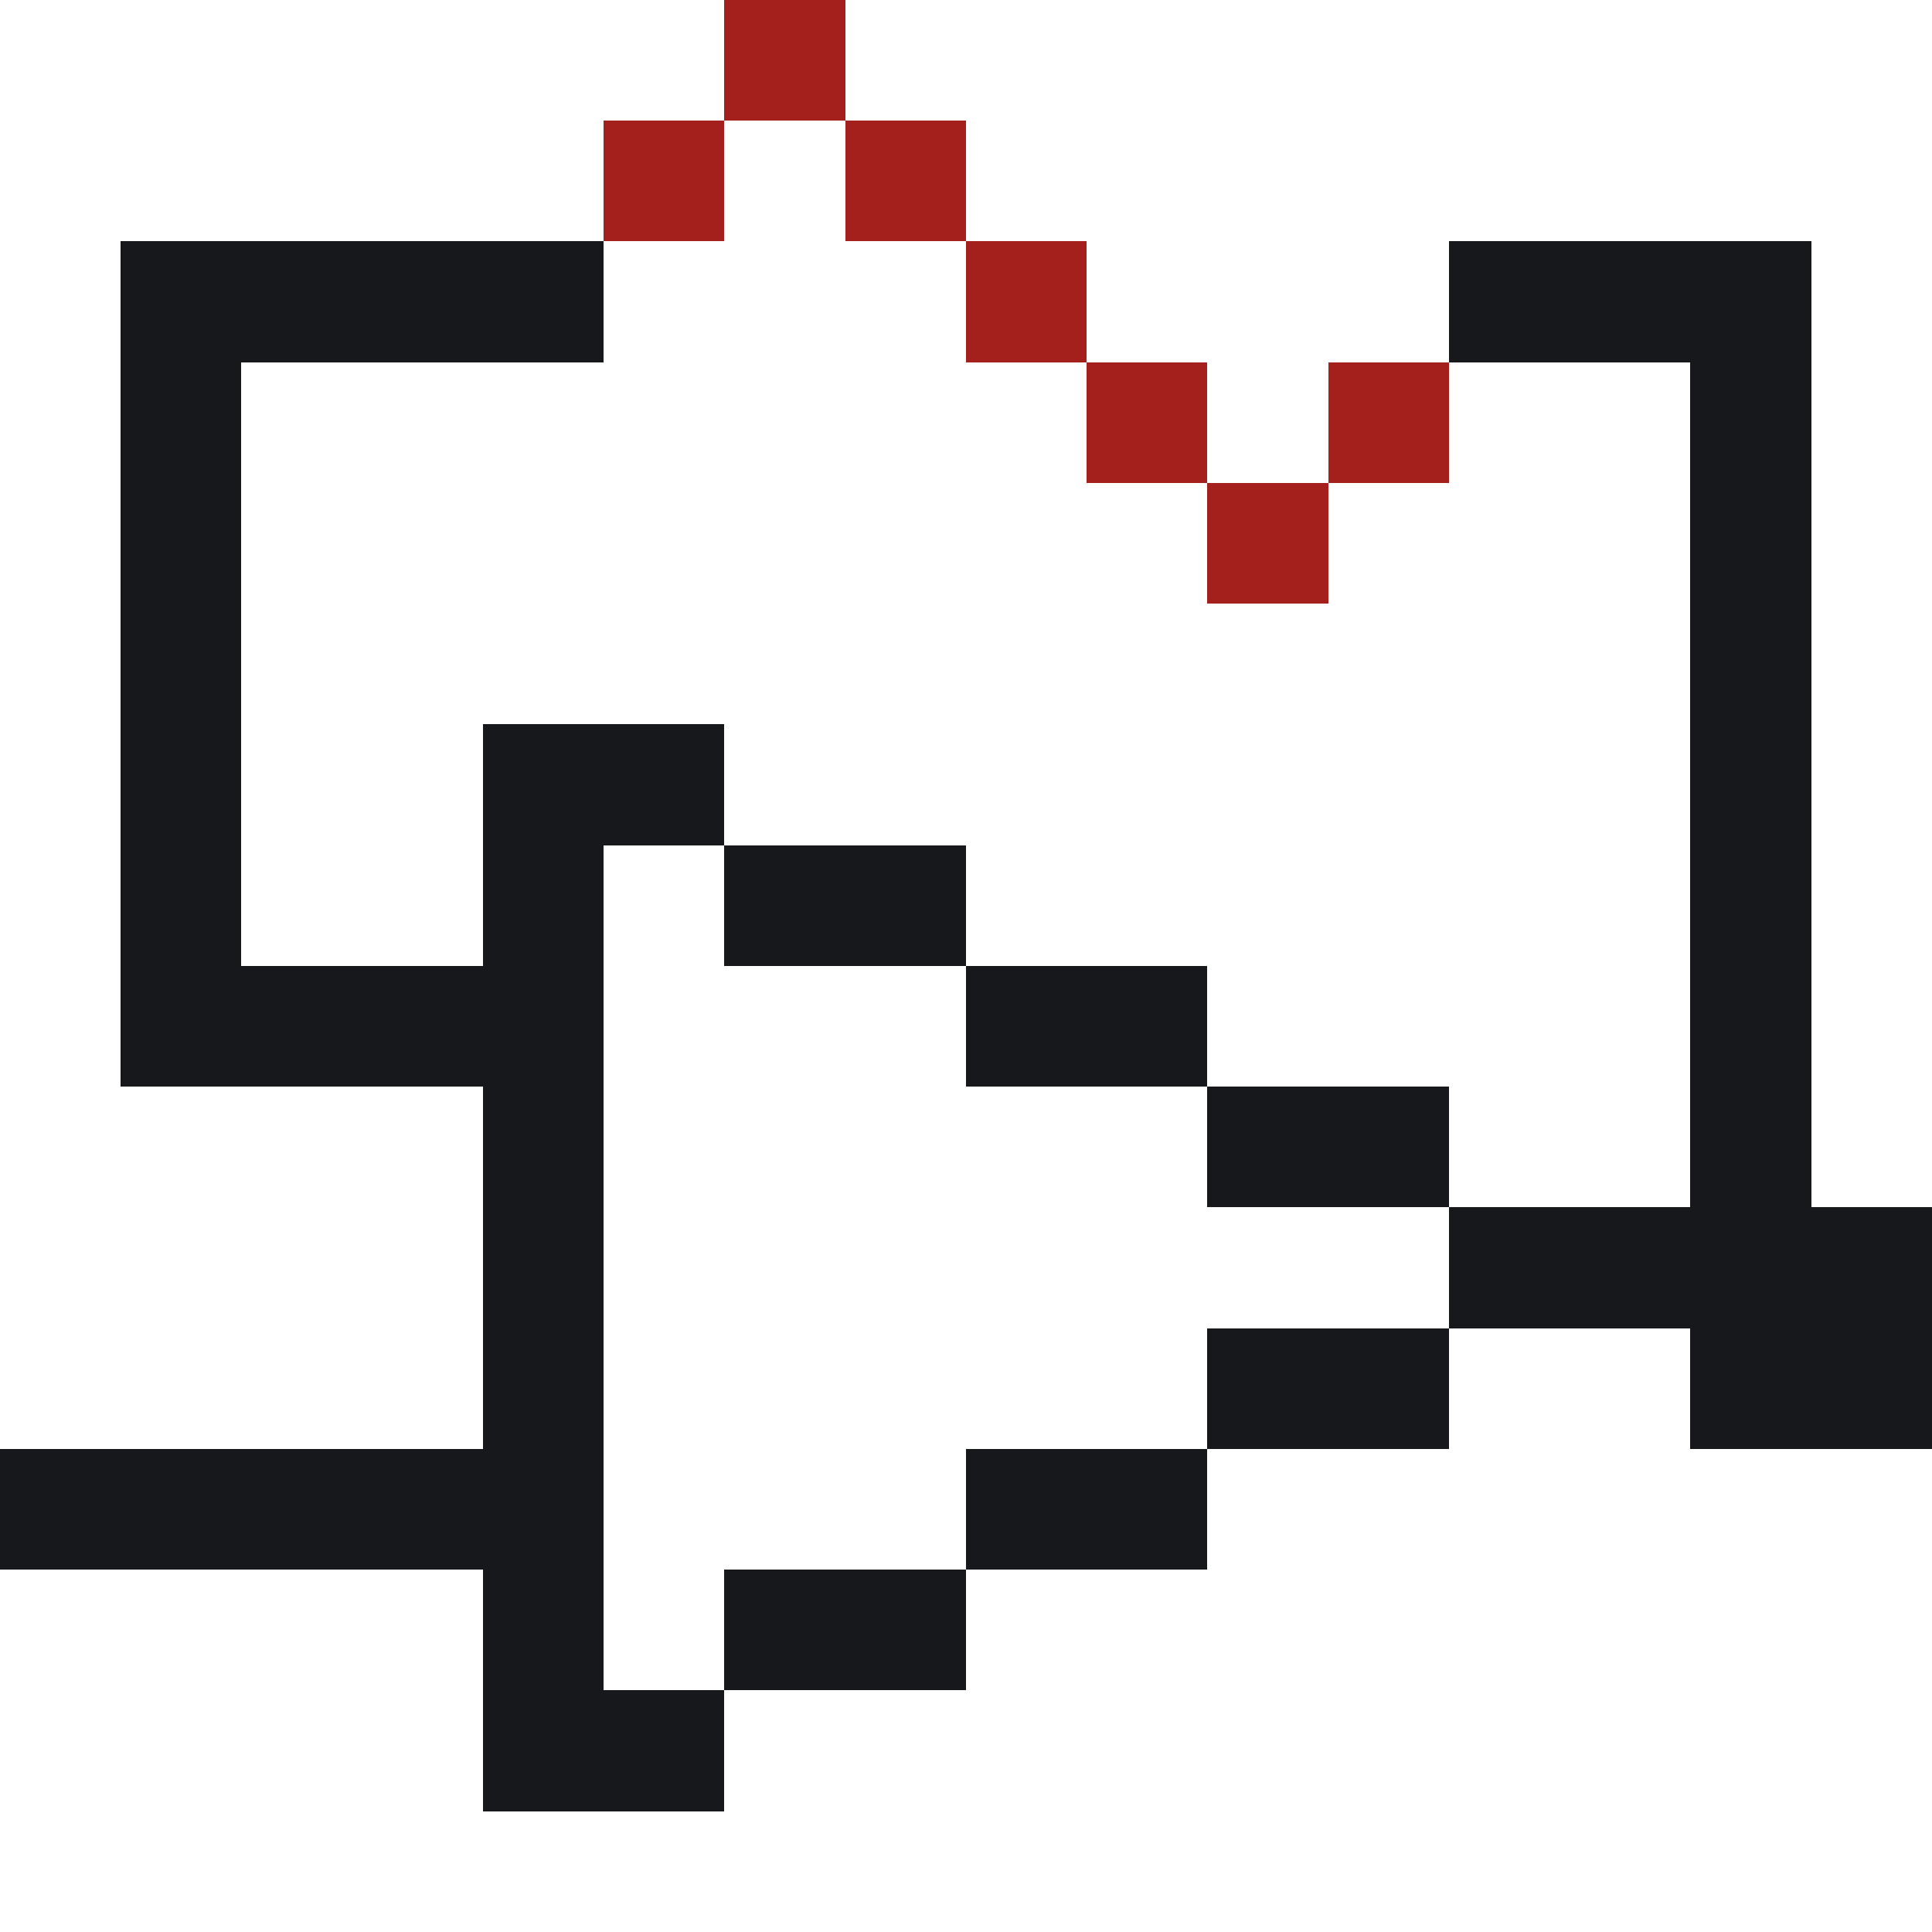
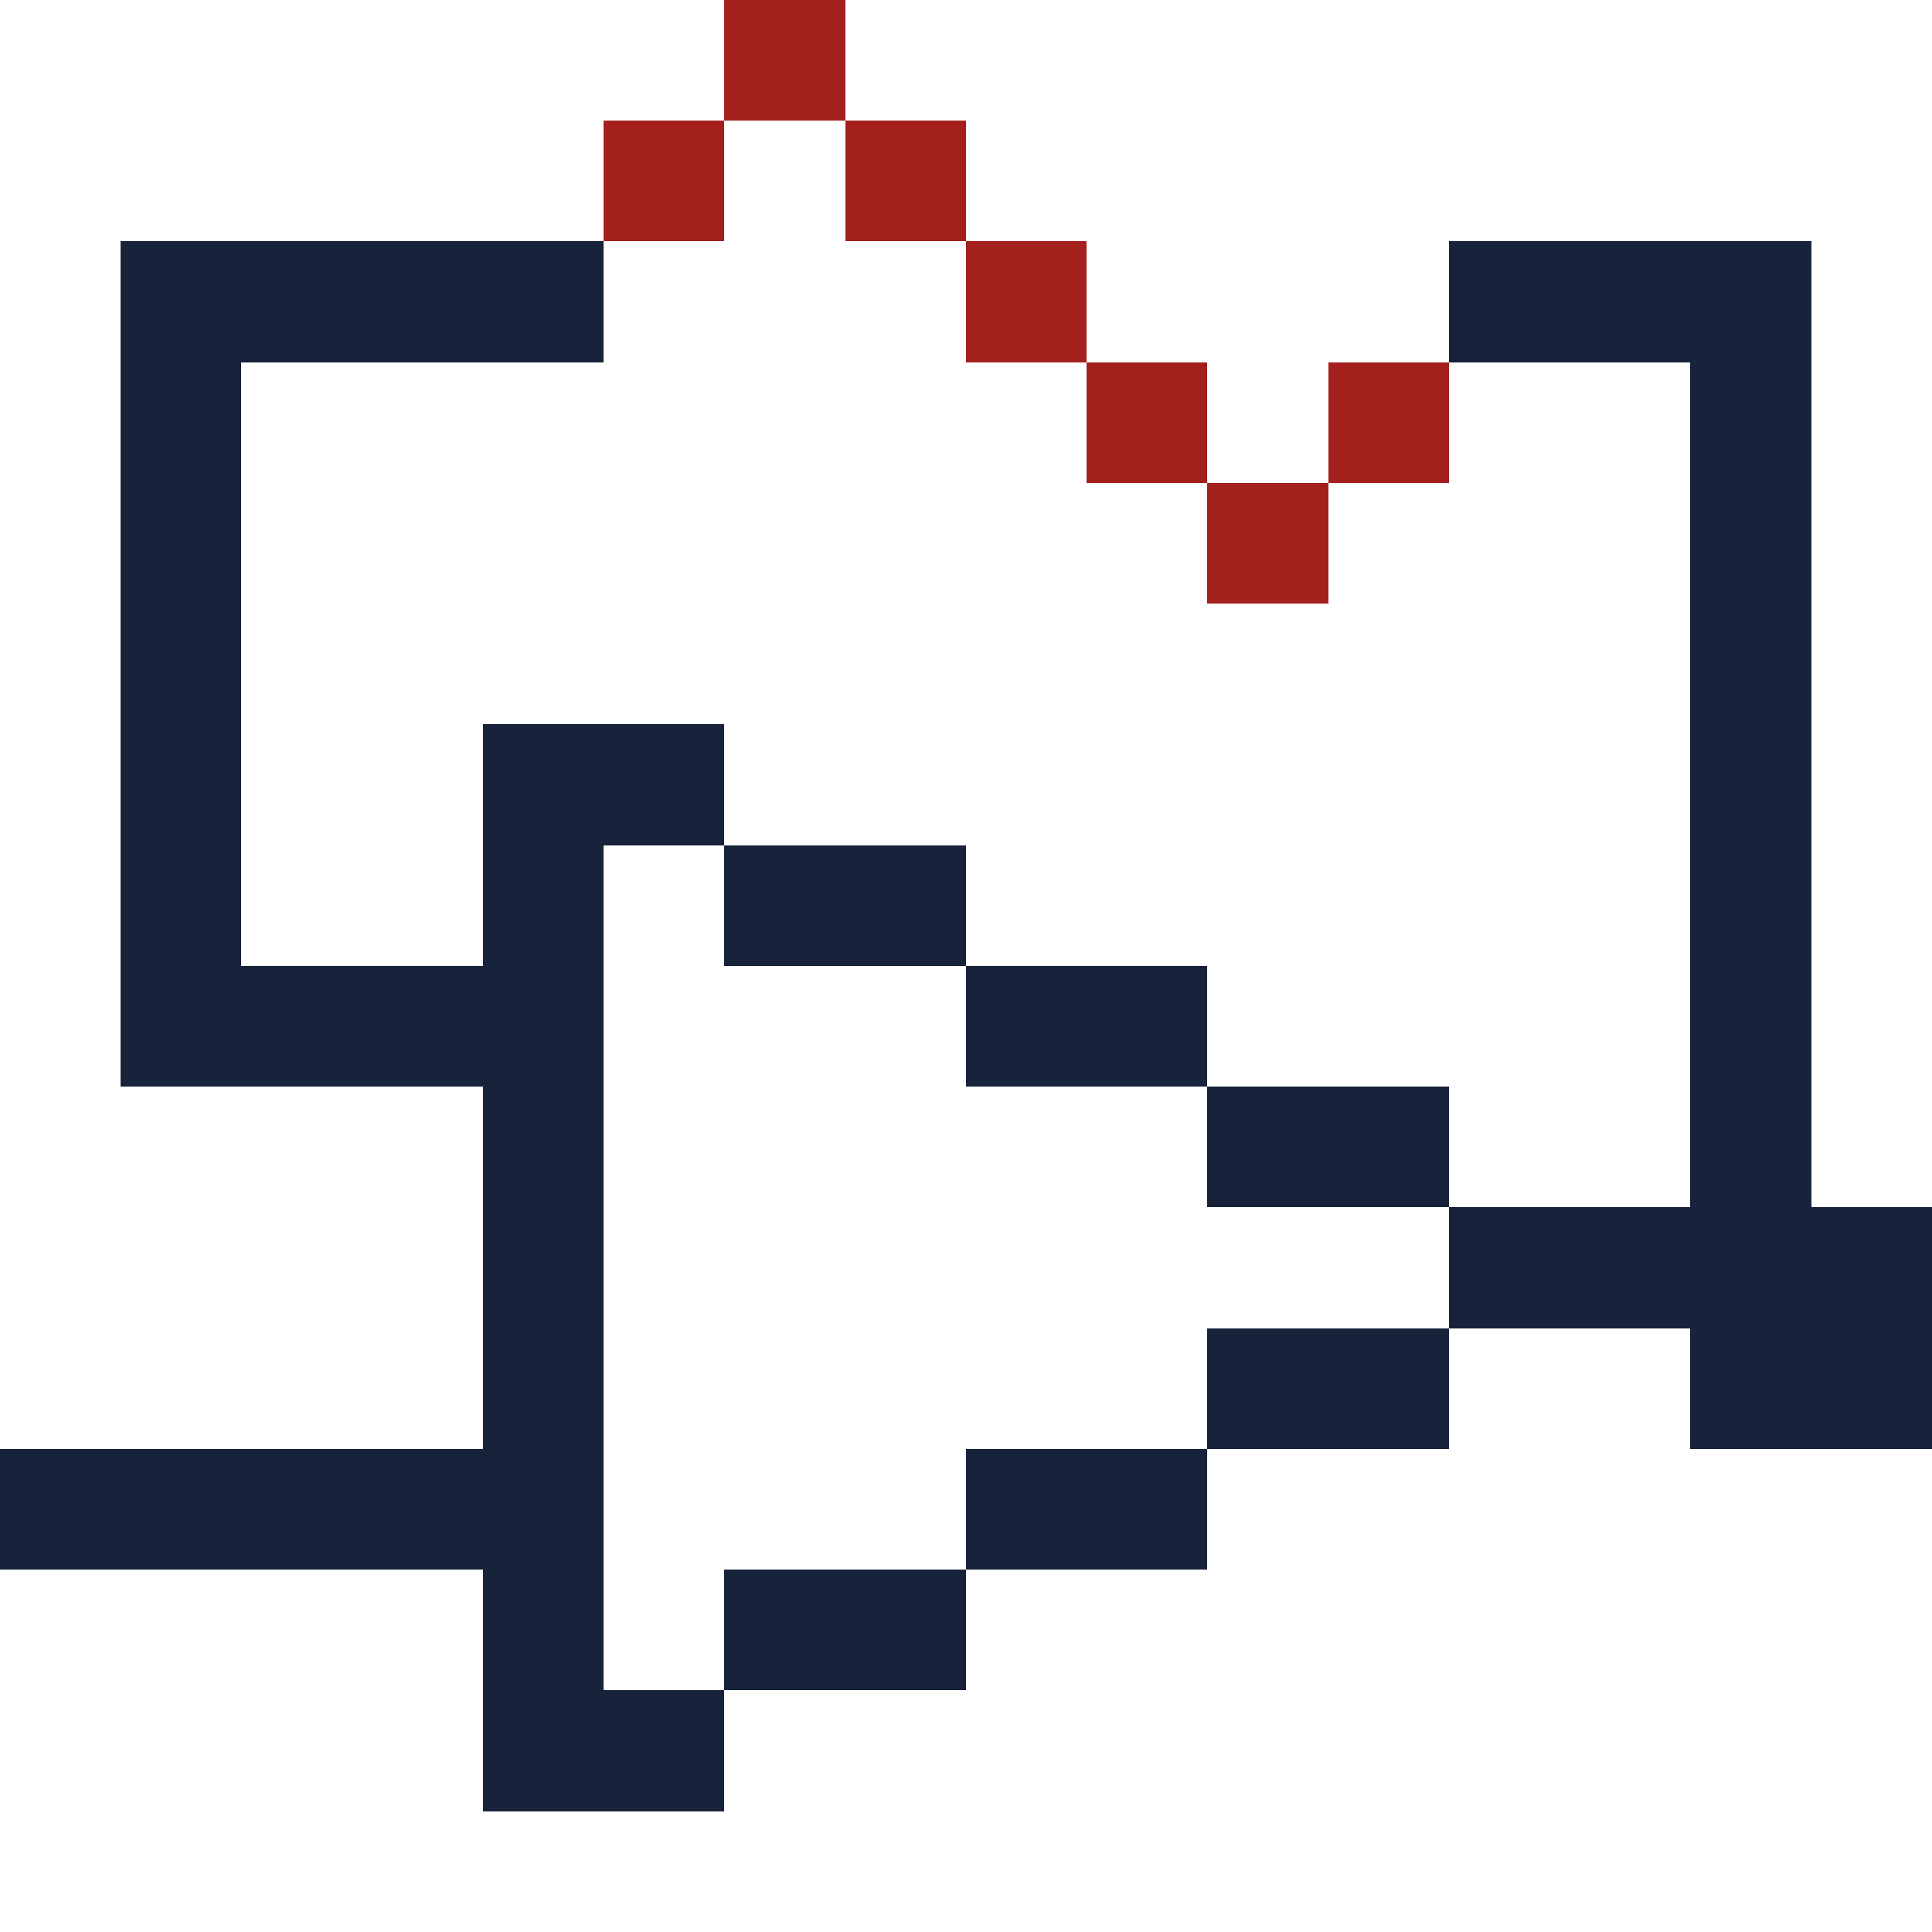
<svg xmlns="http://www.w3.org/2000/svg" viewBox="0 0 16 16" width="16" height="16" shape-rendering="crispEdges">
-   <style>.i{fill:#17181c}.a{fill:#a3201d}@media (prefers-color-scheme:dark){.i{fill:#efebe4}.a{fill:#e06a5f}}</style>
+   <style>.i{fill:#16233a}.a{fill:#a3201d}@media (prefers-color-scheme:dark){.i{fill:#eceef2}.a{fill:#e06a5f}}</style>
  <path class="i" d="M1 2h4v1h-4zM12 2h3v1h-3zM1 3h1v1h-1zM14 3h1v1h-1zM1 4h1v1h-1zM14 4h1v1h-1zM1 5h1v1h-1zM14 5h1v1h-1zM1 6h1v1h-1zM4 6h2v1h-2zM14 6h1v1h-1zM1 7h1v1h-1zM4 7h1v1h-1zM6 7h2v1h-2zM14 7h1v1h-1zM1 8h4v1h-4zM8 8h2v1h-2zM14 8h1v1h-1zM4 9h1v1h-1zM10 9h2v1h-2zM14 9h1v1h-1zM4 10h1v1h-1zM12 10h2v1h-2zM4 11h1v1h-1zM10 11h2v1h-2zM0 12h5v1h-5zM8 12h2v1h-2zM4 13h1v1h-1zM6 13h2v1h-2zM4 14h2v1h-2z" />
  <path class="i" d="M14 10h2v1h-2zM14 11h2v1h-2z" />
  <path class="a" d="M6 0h1v1h-1zM5 1h1v1h-1zM7 1h1v1h-1zM8 2h1v1h-1zM9 3h1v1h-1zM11 3h1v1h-1zM10 4h1v1h-1z" />
</svg>
